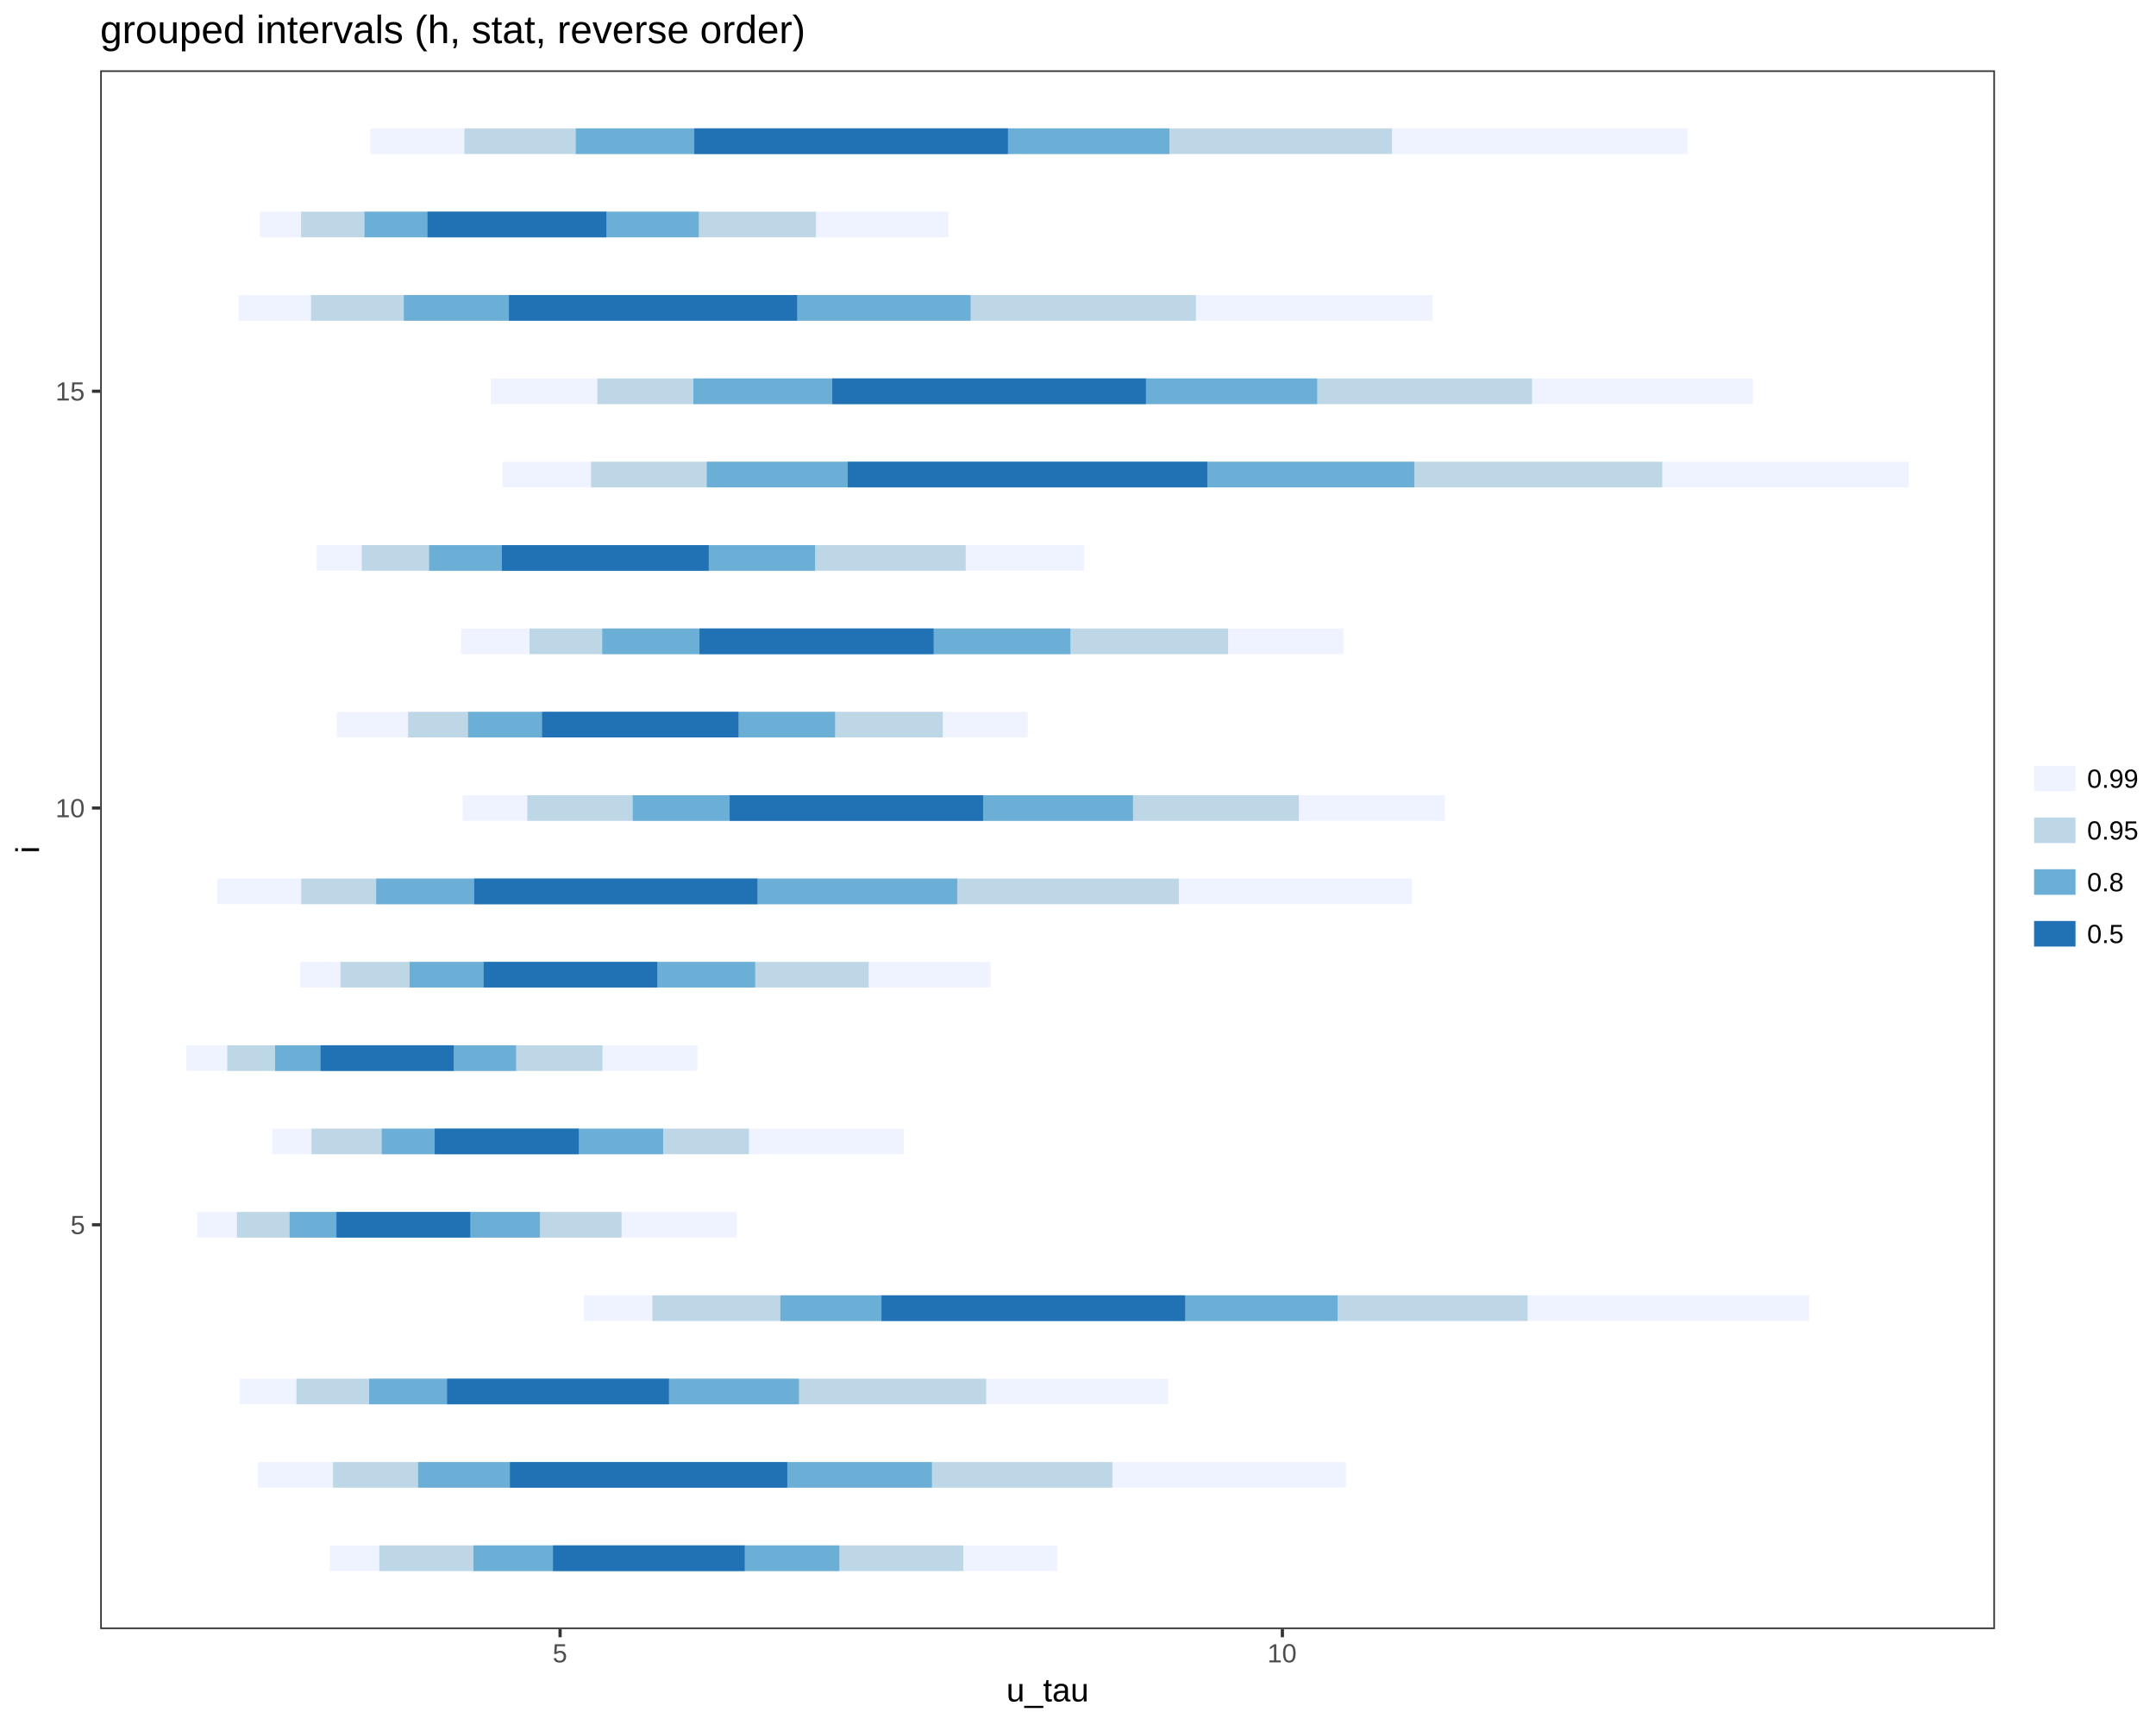
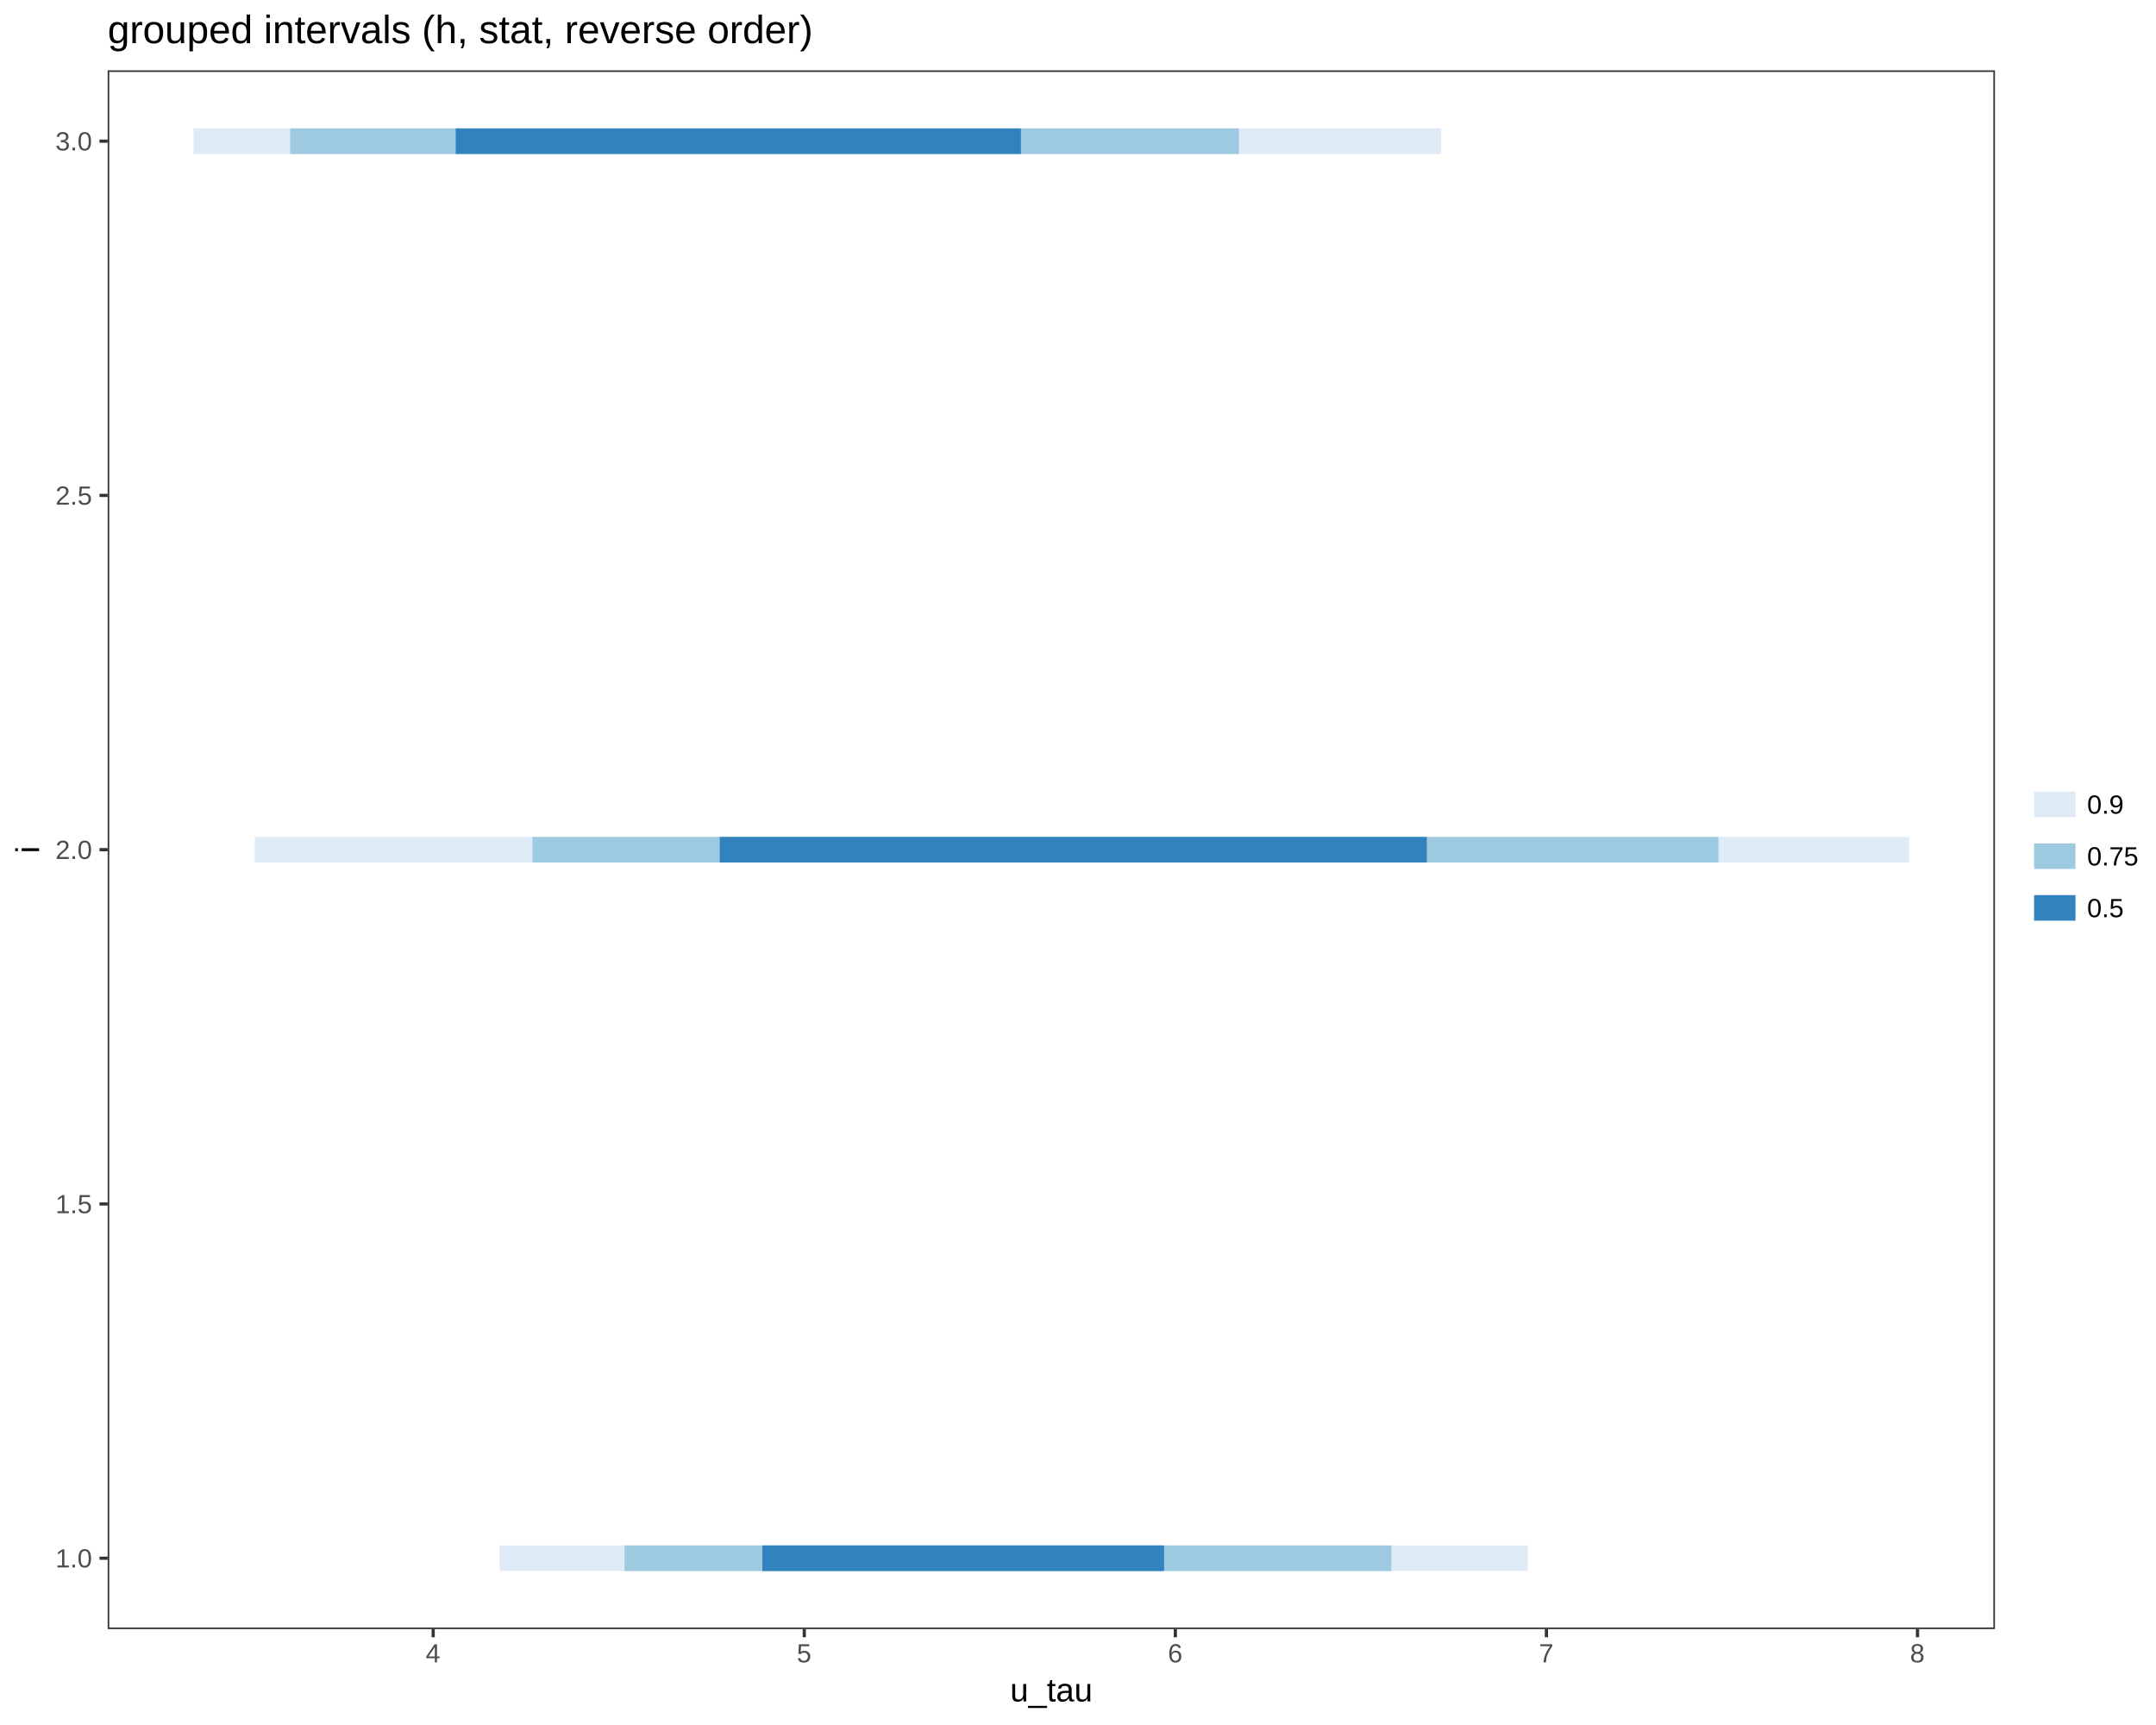
<svg xmlns="http://www.w3.org/2000/svg" viewBox="0 0 720.00 576.00">
  <defs>
    <style type="text/css">
    line, polyline, path, rect, circle {
      fill: none;
      stroke: #000000;
      stroke-linecap: round;
      stroke-linejoin: round;
      stroke-miterlimit: 10.00;
    }
  </style>
  </defs>
  <rect width="100%" height="100%" style="stroke: none; fill: #FFFFFF;" />
  <rect x="0.00" y="0.00" width="720.00" height="576.00" style="stroke-width: 1.07; stroke: #FFFFFF; fill: #FFFFFF;" />
  <defs>
-     <clipPath id="cpMzMuNDYzN3w2NjYuMjI1fDU0My45Njl8MjMuNDc2Nw==">
-       <rect x="33.46" y="23.48" width="632.76" height="520.49" />
+     <clipPath id="cpMzUuOTY0MXw2NjYuMjI1fDU0My45Njl8MjMuNDc2Nw==">
+       <rect x="35.96" y="23.48" width="630.26" height="520.49" />
    </clipPath>
  </defs>
-   <rect x="33.46" y="23.48" width="632.76" height="520.49" style="stroke-width: 1.07; stroke: none; fill: #FFFFFF;" clip-path="url(#cpMzMuNDYzN3w2NjYuMjI1fDU0My45Njl8MjMuNDc2Nw==)" />
-   <line x1="110.17" y1="520.31" x2="353.04" y2="520.31" style="stroke-width: 8.54; stroke: #EFF3FF; stroke-linecap: butt;" clip-path="url(#cpMzMuNDYzN3w2NjYuMjI1fDU0My45Njl8MjMuNDc2Nw==)" />
-   <line x1="126.68" y1="520.31" x2="321.71" y2="520.31" style="stroke-width: 8.54; stroke: #BDD7E7; stroke-linecap: butt;" clip-path="url(#cpMzMuNDYzN3w2NjYuMjI1fDU0My45Njl8MjMuNDc2Nw==)" />
-   <line x1="158.11" y1="520.31" x2="280.29" y2="520.31" style="stroke-width: 8.54; stroke: #6BAED6; stroke-linecap: butt;" clip-path="url(#cpMzMuNDYzN3w2NjYuMjI1fDU0My45Njl8MjMuNDc2Nw==)" />
-   <line x1="184.67" y1="520.31" x2="248.69" y2="520.31" style="stroke-width: 8.54; stroke: #2171B5; stroke-linecap: butt;" clip-path="url(#cpMzMuNDYzN3w2NjYuMjI1fDU0My45Njl8MjMuNDc2Nw==)" />
-   <line x1="86.17" y1="492.48" x2="449.46" y2="492.48" style="stroke-width: 8.54; stroke: #EFF3FF; stroke-linecap: butt;" clip-path="url(#cpMzMuNDYzN3w2NjYuMjI1fDU0My45Njl8MjMuNDc2Nw==)" />
-   <line x1="111.21" y1="492.48" x2="371.49" y2="492.48" style="stroke-width: 8.54; stroke: #BDD7E7; stroke-linecap: butt;" clip-path="url(#cpMzMuNDYzN3w2NjYuMjI1fDU0My45Njl8MjMuNDc2Nw==)" />
-   <line x1="139.64" y1="492.48" x2="311.22" y2="492.48" style="stroke-width: 8.54; stroke: #6BAED6; stroke-linecap: butt;" clip-path="url(#cpMzMuNDYzN3w2NjYuMjI1fDU0My45Njl8MjMuNDc2Nw==)" />
-   <line x1="170.29" y1="492.48" x2="262.92" y2="492.48" style="stroke-width: 8.54; stroke: #2171B5; stroke-linecap: butt;" clip-path="url(#cpMzMuNDYzN3w2NjYuMjI1fDU0My45Njl8MjMuNDc2Nw==)" />
-   <line x1="80.05" y1="464.64" x2="390.09" y2="464.64" style="stroke-width: 8.54; stroke: #EFF3FF; stroke-linecap: butt;" clip-path="url(#cpMzMuNDYzN3w2NjYuMjI1fDU0My45Njl8MjMuNDc2Nw==)" />
-   <line x1="99.00" y1="464.64" x2="329.33" y2="464.64" style="stroke-width: 8.54; stroke: #BDD7E7; stroke-linecap: butt;" clip-path="url(#cpMzMuNDYzN3w2NjYuMjI1fDU0My45Njl8MjMuNDc2Nw==)" />
-   <line x1="123.28" y1="464.64" x2="266.80" y2="464.64" style="stroke-width: 8.54; stroke: #6BAED6; stroke-linecap: butt;" clip-path="url(#cpMzMuNDYzN3w2NjYuMjI1fDU0My45Njl8MjMuNDc2Nw==)" />
-   <line x1="149.32" y1="464.64" x2="223.39" y2="464.64" style="stroke-width: 8.54; stroke: #2171B5; stroke-linecap: butt;" clip-path="url(#cpMzMuNDYzN3w2NjYuMjI1fDU0My45Njl8MjMuNDc2Nw==)" />
-   <line x1="195.01" y1="436.81" x2="604.19" y2="436.81" style="stroke-width: 8.54; stroke: #EFF3FF; stroke-linecap: butt;" clip-path="url(#cpMzMuNDYzN3w2NjYuMjI1fDU0My45Njl8MjMuNDc2Nw==)" />
-   <line x1="217.86" y1="436.81" x2="510.15" y2="436.81" style="stroke-width: 8.54; stroke: #BDD7E7; stroke-linecap: butt;" clip-path="url(#cpMzMuNDYzN3w2NjYuMjI1fDU0My45Njl8MjMuNDc2Nw==)" />
-   <line x1="260.61" y1="436.81" x2="446.68" y2="436.81" style="stroke-width: 8.54; stroke: #6BAED6; stroke-linecap: butt;" clip-path="url(#cpMzMuNDYzN3w2NjYuMjI1fDU0My45Njl8MjMuNDc2Nw==)" />
-   <line x1="294.38" y1="436.81" x2="395.76" y2="436.81" style="stroke-width: 8.54; stroke: #2171B5; stroke-linecap: butt;" clip-path="url(#cpMzMuNDYzN3w2NjYuMjI1fDU0My45Njl8MjMuNDc2Nw==)" />
-   <line x1="65.80" y1="408.97" x2="246.07" y2="408.97" style="stroke-width: 8.54; stroke: #EFF3FF; stroke-linecap: butt;" clip-path="url(#cpMzMuNDYzN3w2NjYuMjI1fDU0My45Njl8MjMuNDc2Nw==)" />
-   <line x1="79.15" y1="408.97" x2="207.56" y2="408.97" style="stroke-width: 8.54; stroke: #BDD7E7; stroke-linecap: butt;" clip-path="url(#cpMzMuNDYzN3w2NjYuMjI1fDU0My45Njl8MjMuNDc2Nw==)" />
-   <line x1="96.72" y1="408.97" x2="180.31" y2="408.97" style="stroke-width: 8.54; stroke: #6BAED6; stroke-linecap: butt;" clip-path="url(#cpMzMuNDYzN3w2NjYuMjI1fDU0My45Njl8MjMuNDc2Nw==)" />
-   <line x1="112.37" y1="408.97" x2="157.03" y2="408.97" style="stroke-width: 8.54; stroke: #2171B5; stroke-linecap: butt;" clip-path="url(#cpMzMuNDYzN3w2NjYuMjI1fDU0My45Njl8MjMuNDc2Nw==)" />
-   <line x1="90.95" y1="381.14" x2="301.88" y2="381.14" style="stroke-width: 8.54; stroke: #EFF3FF; stroke-linecap: butt;" clip-path="url(#cpMzMuNDYzN3w2NjYuMjI1fDU0My45Njl8MjMuNDc2Nw==)" />
-   <line x1="104.03" y1="381.14" x2="250.10" y2="381.14" style="stroke-width: 8.54; stroke: #BDD7E7; stroke-linecap: butt;" clip-path="url(#cpMzMuNDYzN3w2NjYuMjI1fDU0My45Njl8MjMuNDc2Nw==)" />
-   <line x1="127.48" y1="381.14" x2="221.46" y2="381.14" style="stroke-width: 8.54; stroke: #6BAED6; stroke-linecap: butt;" clip-path="url(#cpMzMuNDYzN3w2NjYuMjI1fDU0My45Njl8MjMuNDc2Nw==)" />
-   <line x1="145.16" y1="381.14" x2="193.28" y2="381.14" style="stroke-width: 8.54; stroke: #2171B5; stroke-linecap: butt;" clip-path="url(#cpMzMuNDYzN3w2NjYuMjI1fDU0My45Njl8MjMuNDc2Nw==)" />
-   <line x1="62.23" y1="353.31" x2="232.89" y2="353.31" style="stroke-width: 8.54; stroke: #EFF3FF; stroke-linecap: butt;" clip-path="url(#cpMzMuNDYzN3w2NjYuMjI1fDU0My45Njl8MjMuNDc2Nw==)" />
-   <line x1="75.89" y1="353.31" x2="201.19" y2="353.31" style="stroke-width: 8.54; stroke: #BDD7E7; stroke-linecap: butt;" clip-path="url(#cpMzMuNDYzN3w2NjYuMjI1fDU0My45Njl8MjMuNDc2Nw==)" />
-   <line x1="91.86" y1="353.31" x2="172.34" y2="353.31" style="stroke-width: 8.54; stroke: #6BAED6; stroke-linecap: butt;" clip-path="url(#cpMzMuNDYzN3w2NjYuMjI1fDU0My45Njl8MjMuNDc2Nw==)" />
-   <line x1="107.06" y1="353.31" x2="151.51" y2="353.31" style="stroke-width: 8.54; stroke: #2171B5; stroke-linecap: butt;" clip-path="url(#cpMzMuNDYzN3w2NjYuMjI1fDU0My45Njl8MjMuNDc2Nw==)" />
-   <line x1="100.30" y1="325.47" x2="330.78" y2="325.47" style="stroke-width: 8.54; stroke: #EFF3FF; stroke-linecap: butt;" clip-path="url(#cpMzMuNDYzN3w2NjYuMjI1fDU0My45Njl8MjMuNDc2Nw==)" />
-   <line x1="113.72" y1="325.47" x2="290.10" y2="325.47" style="stroke-width: 8.54; stroke: #BDD7E7; stroke-linecap: butt;" clip-path="url(#cpMzMuNDYzN3w2NjYuMjI1fDU0My45Njl8MjMuNDc2Nw==)" />
-   <line x1="136.78" y1="325.47" x2="252.19" y2="325.47" style="stroke-width: 8.54; stroke: #6BAED6; stroke-linecap: butt;" clip-path="url(#cpMzMuNDYzN3w2NjYuMjI1fDU0My45Njl8MjMuNDc2Nw==)" />
-   <line x1="161.53" y1="325.47" x2="219.49" y2="325.47" style="stroke-width: 8.54; stroke: #2171B5; stroke-linecap: butt;" clip-path="url(#cpMzMuNDYzN3w2NjYuMjI1fDU0My45Njl8MjMuNDc2Nw==)" />
-   <line x1="72.60" y1="297.64" x2="471.53" y2="297.64" style="stroke-width: 8.54; stroke: #EFF3FF; stroke-linecap: butt;" clip-path="url(#cpMzMuNDYzN3w2NjYuMjI1fDU0My45Njl8MjMuNDc2Nw==)" />
-   <line x1="100.59" y1="297.64" x2="393.66" y2="297.64" style="stroke-width: 8.54; stroke: #BDD7E7; stroke-linecap: butt;" clip-path="url(#cpMzMuNDYzN3w2NjYuMjI1fDU0My45Njl8MjMuNDc2Nw==)" />
-   <line x1="125.63" y1="297.64" x2="319.66" y2="297.64" style="stroke-width: 8.54; stroke: #6BAED6; stroke-linecap: butt;" clip-path="url(#cpMzMuNDYzN3w2NjYuMjI1fDU0My45Njl8MjMuNDc2Nw==)" />
-   <line x1="158.38" y1="297.64" x2="252.92" y2="297.64" style="stroke-width: 8.54; stroke: #2171B5; stroke-linecap: butt;" clip-path="url(#cpMzMuNDYzN3w2NjYuMjI1fDU0My45Njl8MjMuNDc2Nw==)" />
-   <line x1="154.52" y1="269.81" x2="482.54" y2="269.81" style="stroke-width: 8.54; stroke: #EFF3FF; stroke-linecap: butt;" clip-path="url(#cpMzMuNDYzN3w2NjYuMjI1fDU0My45Njl8MjMuNDc2Nw==)" />
-   <line x1="176.10" y1="269.81" x2="433.75" y2="269.81" style="stroke-width: 8.54; stroke: #BDD7E7; stroke-linecap: butt;" clip-path="url(#cpMzMuNDYzN3w2NjYuMjI1fDU0My45Njl8MjMuNDc2Nw==)" />
-   <line x1="211.30" y1="269.81" x2="378.36" y2="269.81" style="stroke-width: 8.54; stroke: #6BAED6; stroke-linecap: butt;" clip-path="url(#cpMzMuNDYzN3w2NjYuMjI1fDU0My45Njl8MjMuNDc2Nw==)" />
-   <line x1="243.67" y1="269.81" x2="328.31" y2="269.81" style="stroke-width: 8.54; stroke: #2171B5; stroke-linecap: butt;" clip-path="url(#cpMzMuNDYzN3w2NjYuMjI1fDU0My45Njl8MjMuNDc2Nw==)" />
-   <line x1="112.46" y1="241.97" x2="343.23" y2="241.97" style="stroke-width: 8.54; stroke: #EFF3FF; stroke-linecap: butt;" clip-path="url(#cpMzMuNDYzN3w2NjYuMjI1fDU0My45Njl8MjMuNDc2Nw==)" />
-   <line x1="136.28" y1="241.97" x2="314.85" y2="241.97" style="stroke-width: 8.54; stroke: #BDD7E7; stroke-linecap: butt;" clip-path="url(#cpMzMuNDYzN3w2NjYuMjI1fDU0My45Njl8MjMuNDc2Nw==)" />
-   <line x1="156.31" y1="241.97" x2="278.87" y2="241.97" style="stroke-width: 8.54; stroke: #6BAED6; stroke-linecap: butt;" clip-path="url(#cpMzMuNDYzN3w2NjYuMjI1fDU0My45Njl8MjMuNDc2Nw==)" />
-   <line x1="181.04" y1="241.97" x2="246.60" y2="241.97" style="stroke-width: 8.54; stroke: #2171B5; stroke-linecap: butt;" clip-path="url(#cpMzMuNDYzN3w2NjYuMjI1fDU0My45Njl8MjMuNDc2Nw==)" />
-   <line x1="153.95" y1="214.14" x2="448.63" y2="214.14" style="stroke-width: 8.54; stroke: #EFF3FF; stroke-linecap: butt;" clip-path="url(#cpMzMuNDYzN3w2NjYuMjI1fDU0My45Njl8MjMuNDc2Nw==)" />
-   <line x1="176.83" y1="214.14" x2="410.13" y2="214.14" style="stroke-width: 8.54; stroke: #BDD7E7; stroke-linecap: butt;" clip-path="url(#cpMzMuNDYzN3w2NjYuMjI1fDU0My45Njl8MjMuNDc2Nw==)" />
-   <line x1="201.12" y1="214.14" x2="357.46" y2="214.14" style="stroke-width: 8.54; stroke: #6BAED6; stroke-linecap: butt;" clip-path="url(#cpMzMuNDYzN3w2NjYuMjI1fDU0My45Njl8MjMuNDc2Nw==)" />
-   <line x1="233.59" y1="214.14" x2="311.78" y2="214.14" style="stroke-width: 8.54; stroke: #2171B5; stroke-linecap: butt;" clip-path="url(#cpMzMuNDYzN3w2NjYuMjI1fDU0My45Njl8MjMuNDc2Nw==)" />
-   <line x1="105.75" y1="186.30" x2="362.08" y2="186.30" style="stroke-width: 8.54; stroke: #EFF3FF; stroke-linecap: butt;" clip-path="url(#cpMzMuNDYzN3w2NjYuMjI1fDU0My45Njl8MjMuNDc2Nw==)" />
-   <line x1="120.83" y1="186.30" x2="322.49" y2="186.30" style="stroke-width: 8.54; stroke: #BDD7E7; stroke-linecap: butt;" clip-path="url(#cpMzMuNDYzN3w2NjYuMjI1fDU0My45Njl8MjMuNDc2Nw==)" />
-   <line x1="143.30" y1="186.30" x2="272.19" y2="186.30" style="stroke-width: 8.54; stroke: #6BAED6; stroke-linecap: butt;" clip-path="url(#cpMzMuNDYzN3w2NjYuMjI1fDU0My45Njl8MjMuNDc2Nw==)" />
-   <line x1="167.60" y1="186.30" x2="236.68" y2="186.30" style="stroke-width: 8.54; stroke: #2171B5; stroke-linecap: butt;" clip-path="url(#cpMzMuNDYzN3w2NjYuMjI1fDU0My45Njl8MjMuNDc2Nw==)" />
-   <line x1="167.81" y1="158.47" x2="637.46" y2="158.47" style="stroke-width: 8.54; stroke: #EFF3FF; stroke-linecap: butt;" clip-path="url(#cpMzMuNDYzN3w2NjYuMjI1fDU0My45Njl8MjMuNDc2Nw==)" />
-   <line x1="197.39" y1="158.47" x2="555.11" y2="158.47" style="stroke-width: 8.54; stroke: #BDD7E7; stroke-linecap: butt;" clip-path="url(#cpMzMuNDYzN3w2NjYuMjI1fDU0My45Njl8MjMuNDc2Nw==)" />
-   <line x1="236.03" y1="158.47" x2="472.31" y2="158.47" style="stroke-width: 8.54; stroke: #6BAED6; stroke-linecap: butt;" clip-path="url(#cpMzMuNDYzN3w2NjYuMjI1fDU0My45Njl8MjMuNDc2Nw==)" />
-   <line x1="283.11" y1="158.47" x2="403.18" y2="158.47" style="stroke-width: 8.54; stroke: #2171B5; stroke-linecap: butt;" clip-path="url(#cpMzMuNDYzN3w2NjYuMjI1fDU0My45Njl8MjMuNDc2Nw==)" />
-   <line x1="163.88" y1="130.64" x2="585.43" y2="130.64" style="stroke-width: 8.54; stroke: #EFF3FF; stroke-linecap: butt;" clip-path="url(#cpMzMuNDYzN3w2NjYuMjI1fDU0My45Njl8MjMuNDc2Nw==)" />
-   <line x1="199.48" y1="130.64" x2="511.63" y2="130.64" style="stroke-width: 8.54; stroke: #BDD7E7; stroke-linecap: butt;" clip-path="url(#cpMzMuNDYzN3w2NjYuMjI1fDU0My45Njl8MjMuNDc2Nw==)" />
-   <line x1="231.55" y1="130.64" x2="439.86" y2="130.64" style="stroke-width: 8.54; stroke: #6BAED6; stroke-linecap: butt;" clip-path="url(#cpMzMuNDYzN3w2NjYuMjI1fDU0My45Njl8MjMuNDc2Nw==)" />
-   <line x1="277.94" y1="130.64" x2="382.68" y2="130.64" style="stroke-width: 8.54; stroke: #2171B5; stroke-linecap: butt;" clip-path="url(#cpMzMuNDYzN3w2NjYuMjI1fDU0My45Njl8MjMuNDc2Nw==)" />
-   <line x1="79.64" y1="102.80" x2="478.37" y2="102.80" style="stroke-width: 8.54; stroke: #EFF3FF; stroke-linecap: butt;" clip-path="url(#cpMzMuNDYzN3w2NjYuMjI1fDU0My45Njl8MjMuNDc2Nw==)" />
-   <line x1="103.85" y1="102.80" x2="399.39" y2="102.80" style="stroke-width: 8.54; stroke: #BDD7E7; stroke-linecap: butt;" clip-path="url(#cpMzMuNDYzN3w2NjYuMjI1fDU0My45Njl8MjMuNDc2Nw==)" />
-   <line x1="134.86" y1="102.80" x2="324.13" y2="102.80" style="stroke-width: 8.54; stroke: #6BAED6; stroke-linecap: butt;" clip-path="url(#cpMzMuNDYzN3w2NjYuMjI1fDU0My45Njl8MjMuNDc2Nw==)" />
-   <line x1="169.96" y1="102.80" x2="266.20" y2="102.80" style="stroke-width: 8.54; stroke: #2171B5; stroke-linecap: butt;" clip-path="url(#cpMzMuNDYzN3w2NjYuMjI1fDU0My45Njl8MjMuNDc2Nw==)" />
-   <line x1="86.81" y1="74.97" x2="316.70" y2="74.97" style="stroke-width: 8.54; stroke: #EFF3FF; stroke-linecap: butt;" clip-path="url(#cpMzMuNDYzN3w2NjYuMjI1fDU0My45Njl8MjMuNDc2Nw==)" />
-   <line x1="100.55" y1="74.97" x2="272.47" y2="74.97" style="stroke-width: 8.54; stroke: #BDD7E7; stroke-linecap: butt;" clip-path="url(#cpMzMuNDYzN3w2NjYuMjI1fDU0My45Njl8MjMuNDc2Nw==)" />
-   <line x1="121.72" y1="74.97" x2="233.34" y2="74.97" style="stroke-width: 8.54; stroke: #6BAED6; stroke-linecap: butt;" clip-path="url(#cpMzMuNDYzN3w2NjYuMjI1fDU0My45Njl8MjMuNDc2Nw==)" />
-   <line x1="142.77" y1="74.97" x2="202.50" y2="74.97" style="stroke-width: 8.54; stroke: #2171B5; stroke-linecap: butt;" clip-path="url(#cpMzMuNDYzN3w2NjYuMjI1fDU0My45Njl8MjMuNDc2Nw==)" />
-   <line x1="123.59" y1="47.14" x2="563.50" y2="47.14" style="stroke-width: 8.54; stroke: #EFF3FF; stroke-linecap: butt;" clip-path="url(#cpMzMuNDYzN3w2NjYuMjI1fDU0My45Njl8MjMuNDc2Nw==)" />
-   <line x1="155.07" y1="47.14" x2="464.87" y2="47.14" style="stroke-width: 8.54; stroke: #BDD7E7; stroke-linecap: butt;" clip-path="url(#cpMzMuNDYzN3w2NjYuMjI1fDU0My45Njl8MjMuNDc2Nw==)" />
-   <line x1="192.29" y1="47.14" x2="390.53" y2="47.14" style="stroke-width: 8.54; stroke: #6BAED6; stroke-linecap: butt;" clip-path="url(#cpMzMuNDYzN3w2NjYuMjI1fDU0My45Njl8MjMuNDc2Nw==)" />
-   <line x1="231.85" y1="47.14" x2="336.60" y2="47.14" style="stroke-width: 8.54; stroke: #2171B5; stroke-linecap: butt;" clip-path="url(#cpMzMuNDYzN3w2NjYuMjI1fDU0My45Njl8MjMuNDc2Nw==)" />
-   <rect x="33.46" y="23.48" width="632.76" height="520.49" style="stroke-width: 1.07; stroke: #333333;" clip-path="url(#cpMzMuNDYzN3w2NjYuMjI1fDU0My45Njl8MjMuNDc2Nw==)" />
+   <rect x="35.96" y="23.48" width="630.26" height="520.49" style="stroke-width: 1.07; stroke: none; fill: #FFFFFF;" clip-path="url(#cpMzUuOTY0MXw2NjYuMjI1fDU0My45Njl8MjMuNDc2Nw==)" />
+   <line x1="166.83" y1="520.31" x2="510.23" y2="520.31" style="stroke-width: 8.54; stroke: #DEEBF7; stroke-linecap: butt;" clip-path="url(#cpMzUuOTY0MXw2NjYuMjI1fDU0My45Njl8MjMuNDc2Nw==)" />
+   <line x1="208.57" y1="520.31" x2="464.62" y2="520.31" style="stroke-width: 8.54; stroke: #9ECAE1; stroke-linecap: butt;" clip-path="url(#cpMzUuOTY0MXw2NjYuMjI1fDU0My45Njl8MjMuNDc2Nw==)" />
+   <line x1="254.60" y1="520.31" x2="388.74" y2="520.31" style="stroke-width: 8.54; stroke: #3182BD; stroke-linecap: butt;" clip-path="url(#cpMzUuOTY0MXw2NjYuMjI1fDU0My45Njl8MjMuNDc2Nw==)" />
+   <line x1="85.06" y1="283.72" x2="637.58" y2="283.72" style="stroke-width: 8.54; stroke: #DEEBF7; stroke-linecap: butt;" clip-path="url(#cpMzUuOTY0MXw2NjYuMjI1fDU0My45Njl8MjMuNDc2Nw==)" />
+   <line x1="177.83" y1="283.72" x2="573.87" y2="283.72" style="stroke-width: 8.54; stroke: #9ECAE1; stroke-linecap: butt;" clip-path="url(#cpMzUuOTY0MXw2NjYuMjI1fDU0My45Njl8MjMuNDc2Nw==)" />
+   <line x1="240.36" y1="283.72" x2="476.48" y2="283.72" style="stroke-width: 8.54; stroke: #3182BD; stroke-linecap: butt;" clip-path="url(#cpMzUuOTY0MXw2NjYuMjI1fDU0My45Njl8MjMuNDc2Nw==)" />
+   <line x1="64.61" y1="47.14" x2="481.30" y2="47.14" style="stroke-width: 8.54; stroke: #DEEBF7; stroke-linecap: butt;" clip-path="url(#cpMzUuOTY0MXw2NjYuMjI1fDU0My45Njl8MjMuNDc2Nw==)" />
+   <line x1="96.92" y1="47.14" x2="413.76" y2="47.14" style="stroke-width: 8.54; stroke: #9ECAE1; stroke-linecap: butt;" clip-path="url(#cpMzUuOTY0MXw2NjYuMjI1fDU0My45Njl8MjMuNDc2Nw==)" />
+   <line x1="152.19" y1="47.14" x2="340.94" y2="47.14" style="stroke-width: 8.54; stroke: #3182BD; stroke-linecap: butt;" clip-path="url(#cpMzUuOTY0MXw2NjYuMjI1fDU0My45Njl8MjMuNDc2Nw==)" />
+   <rect x="35.96" y="23.48" width="630.26" height="520.49" style="stroke-width: 1.07; stroke: #333333;" clip-path="url(#cpMzUuOTY0MXw2NjYuMjI1fDU0My45Njl8MjMuNDc2Nw==)" />
  <defs>
    <clipPath id="cpMHw3MjB8NTc2fDA=">
      <rect x="0.00" y="0.00" width="720.00" height="576.00" />
    </clipPath>
  </defs>
  <g clip-path="url(#cpMHw3MjB8NTc2fDA=)">
-     <text x="23.53" y="412.07" style="font-size: 8.80px; fill: #4D4D4D; font-family: Liberation Sans;" textLength="5.01px" lengthAdjust="spacingAndGlyphs">5</text>
+     <text x="18.52" y="523.40" style="font-size: 8.80px; fill: #4D4D4D; font-family: Liberation Sans;" textLength="12.51px" lengthAdjust="spacingAndGlyphs">1.0</text>
  </g>
  <g clip-path="url(#cpMHw3MjB8NTc2fDA=)">
-     <text x="18.52" y="272.90" style="font-size: 8.80px; fill: #4D4D4D; font-family: Liberation Sans;" textLength="10.01px" lengthAdjust="spacingAndGlyphs">10</text>
+     <text x="18.52" y="405.11" style="font-size: 8.80px; fill: #4D4D4D; font-family: Liberation Sans;" textLength="12.51px" lengthAdjust="spacingAndGlyphs">1.5</text>
  </g>
  <g clip-path="url(#cpMHw3MjB8NTc2fDA=)">
-     <text x="18.52" y="133.73" style="font-size: 8.80px; fill: #4D4D4D; font-family: Liberation Sans;" textLength="10.01px" lengthAdjust="spacingAndGlyphs">15</text>
-   </g>
-   <polyline points="30.72,408.97 33.46,408.97 " style="stroke-width: 1.07; stroke: #333333; stroke-linecap: butt;" clip-path="url(#cpMHw3MjB8NTc2fDA=)" />
-   <polyline points="30.72,269.81 33.46,269.81 " style="stroke-width: 1.07; stroke: #333333; stroke-linecap: butt;" clip-path="url(#cpMHw3MjB8NTc2fDA=)" />
-   <polyline points="30.72,130.64 33.46,130.64 " style="stroke-width: 1.07; stroke: #333333; stroke-linecap: butt;" clip-path="url(#cpMHw3MjB8NTc2fDA=)" />
-   <polyline points="187.04,546.71 187.04,543.97 " style="stroke-width: 1.07; stroke: #333333; stroke-linecap: butt;" clip-path="url(#cpMHw3MjB8NTc2fDA=)" />
-   <polyline points="428.25,546.71 428.25,543.97 " style="stroke-width: 1.07; stroke: #333333; stroke-linecap: butt;" clip-path="url(#cpMHw3MjB8NTc2fDA=)" />
-   <g clip-path="url(#cpMHw3MjB8NTc2fDA=)">
-     <text x="184.54" y="555.09" style="font-size: 8.80px; fill: #4D4D4D; font-family: Liberation Sans;" textLength="5.01px" lengthAdjust="spacingAndGlyphs">5</text>
+     <text x="18.52" y="286.82" style="font-size: 8.80px; fill: #4D4D4D; font-family: Liberation Sans;" textLength="12.51px" lengthAdjust="spacingAndGlyphs">2.0</text>
  </g>
  <g clip-path="url(#cpMHw3MjB8NTc2fDA=)">
-     <text x="423.24" y="555.09" style="font-size: 8.80px; fill: #4D4D4D; font-family: Liberation Sans;" textLength="10.01px" lengthAdjust="spacingAndGlyphs">10</text>
+     <text x="18.52" y="168.52" style="font-size: 8.80px; fill: #4D4D4D; font-family: Liberation Sans;" textLength="12.51px" lengthAdjust="spacingAndGlyphs">2.5</text>
  </g>
  <g clip-path="url(#cpMHw3MjB8NTc2fDA=)">
-     <text x="336.08" y="568.13" style="font-size: 11.00px; font-family: Liberation Sans;" textLength="27.53px" lengthAdjust="spacingAndGlyphs">u_tau</text>
+     <text x="18.52" y="50.23" style="font-size: 8.80px; fill: #4D4D4D; font-family: Liberation Sans;" textLength="12.51px" lengthAdjust="spacingAndGlyphs">3.0</text>
+   </g>
+   <polyline points="33.22,520.31 35.96,520.31 " style="stroke-width: 1.07; stroke: #333333; stroke-linecap: butt;" clip-path="url(#cpMHw3MjB8NTc2fDA=)" />
+   <polyline points="33.22,402.02 35.96,402.02 " style="stroke-width: 1.07; stroke: #333333; stroke-linecap: butt;" clip-path="url(#cpMHw3MjB8NTc2fDA=)" />
+   <polyline points="33.22,283.72 35.96,283.72 " style="stroke-width: 1.07; stroke: #333333; stroke-linecap: butt;" clip-path="url(#cpMHw3MjB8NTc2fDA=)" />
+   <polyline points="33.22,165.43 35.96,165.43 " style="stroke-width: 1.07; stroke: #333333; stroke-linecap: butt;" clip-path="url(#cpMHw3MjB8NTc2fDA=)" />
+   <polyline points="33.22,47.14 35.96,47.14 " style="stroke-width: 1.07; stroke: #333333; stroke-linecap: butt;" clip-path="url(#cpMHw3MjB8NTc2fDA=)" />
+   <polyline points="144.66,546.71 144.66,543.97 " style="stroke-width: 1.07; stroke: #333333; stroke-linecap: butt;" clip-path="url(#cpMHw3MjB8NTc2fDA=)" />
+   <polyline points="268.59,546.71 268.59,543.97 " style="stroke-width: 1.07; stroke: #333333; stroke-linecap: butt;" clip-path="url(#cpMHw3MjB8NTc2fDA=)" />
+   <polyline points="392.51,546.71 392.51,543.97 " style="stroke-width: 1.07; stroke: #333333; stroke-linecap: butt;" clip-path="url(#cpMHw3MjB8NTc2fDA=)" />
+   <polyline points="516.43,546.71 516.43,543.97 " style="stroke-width: 1.07; stroke: #333333; stroke-linecap: butt;" clip-path="url(#cpMHw3MjB8NTc2fDA=)" />
+   <polyline points="640.35,546.71 640.35,543.97 " style="stroke-width: 1.07; stroke: #333333; stroke-linecap: butt;" clip-path="url(#cpMHw3MjB8NTc2fDA=)" />
+   <g clip-path="url(#cpMHw3MjB8NTc2fDA=)">
+     <text x="142.16" y="555.09" style="font-size: 8.80px; fill: #4D4D4D; font-family: Liberation Sans;" textLength="5.01px" lengthAdjust="spacingAndGlyphs">4</text>
+   </g>
+   <g clip-path="url(#cpMHw3MjB8NTc2fDA=)">
+     <text x="266.08" y="555.09" style="font-size: 8.80px; fill: #4D4D4D; font-family: Liberation Sans;" textLength="5.01px" lengthAdjust="spacingAndGlyphs">5</text>
+   </g>
+   <g clip-path="url(#cpMHw3MjB8NTc2fDA=)">
+     <text x="390.01" y="555.09" style="font-size: 8.80px; fill: #4D4D4D; font-family: Liberation Sans;" textLength="5.01px" lengthAdjust="spacingAndGlyphs">6</text>
+   </g>
+   <g clip-path="url(#cpMHw3MjB8NTc2fDA=)">
+     <text x="513.93" y="555.09" style="font-size: 8.80px; fill: #4D4D4D; font-family: Liberation Sans;" textLength="5.01px" lengthAdjust="spacingAndGlyphs">7</text>
+   </g>
+   <g clip-path="url(#cpMHw3MjB8NTc2fDA=)">
+     <text x="637.85" y="555.09" style="font-size: 8.80px; fill: #4D4D4D; font-family: Liberation Sans;" textLength="5.01px" lengthAdjust="spacingAndGlyphs">8</text>
+   </g>
+   <g clip-path="url(#cpMHw3MjB8NTc2fDA=)">
+     <text x="337.33" y="568.13" style="font-size: 11.00px; font-family: Liberation Sans;" textLength="27.53px" lengthAdjust="spacingAndGlyphs">u_tau</text>
  </g>
  <g clip-path="url(#cpMHw3MjB8NTc2fDA=)">
    <text transform="translate(13.04,284.94) rotate(-90)" style="font-size: 11.00px; font-family: Liberation Sans;" textLength="2.44px" lengthAdjust="spacingAndGlyphs">i</text>
  </g>
-   <rect x="677.56" y="247.00" width="36.96" height="73.44" style="stroke-width: 1.07; stroke: none; fill: #FFFFFF;" clip-path="url(#cpMHw3MjB8NTc2fDA=)" />
-   <rect x="677.56" y="251.32" width="17.28" height="17.28" style="stroke-width: 1.07; stroke: none; fill: #FFFFFF;" clip-path="url(#cpMHw3MjB8NTc2fDA=)" />
-   <line x1="679.29" y1="259.96" x2="693.12" y2="259.96" style="stroke-width: 8.54; stroke: #EFF3FF; stroke-linecap: butt;" clip-path="url(#cpMHw3MjB8NTc2fDA=)" />
-   <rect x="677.56" y="268.60" width="17.28" height="17.28" style="stroke-width: 1.07; stroke: none; fill: #FFFFFF;" clip-path="url(#cpMHw3MjB8NTc2fDA=)" />
-   <line x1="679.29" y1="277.24" x2="693.12" y2="277.24" style="stroke-width: 8.54; stroke: #BDD7E7; stroke-linecap: butt;" clip-path="url(#cpMHw3MjB8NTc2fDA=)" />
-   <rect x="677.56" y="285.88" width="17.28" height="17.28" style="stroke-width: 1.07; stroke: none; fill: #FFFFFF;" clip-path="url(#cpMHw3MjB8NTc2fDA=)" />
-   <line x1="679.29" y1="294.52" x2="693.12" y2="294.52" style="stroke-width: 8.54; stroke: #6BAED6; stroke-linecap: butt;" clip-path="url(#cpMHw3MjB8NTc2fDA=)" />
-   <rect x="677.56" y="303.16" width="17.28" height="17.28" style="stroke-width: 1.07; stroke: none; fill: #FFFFFF;" clip-path="url(#cpMHw3MjB8NTc2fDA=)" />
-   <line x1="679.29" y1="311.80" x2="693.12" y2="311.80" style="stroke-width: 8.54; stroke: #2171B5; stroke-linecap: butt;" clip-path="url(#cpMHw3MjB8NTc2fDA=)" />
+   <rect x="677.56" y="255.64" width="36.96" height="56.16" style="stroke-width: 1.07; stroke: none; fill: #FFFFFF;" clip-path="url(#cpMHw3MjB8NTc2fDA=)" />
+   <rect x="677.56" y="259.96" width="17.28" height="17.28" style="stroke-width: 1.07; stroke: none; fill: #FFFFFF;" clip-path="url(#cpMHw3MjB8NTc2fDA=)" />
+   <line x1="679.29" y1="268.60" x2="693.12" y2="268.60" style="stroke-width: 8.54; stroke: #DEEBF7; stroke-linecap: butt;" clip-path="url(#cpMHw3MjB8NTc2fDA=)" />
+   <rect x="677.56" y="277.24" width="17.28" height="17.28" style="stroke-width: 1.07; stroke: none; fill: #FFFFFF;" clip-path="url(#cpMHw3MjB8NTc2fDA=)" />
+   <line x1="679.29" y1="285.88" x2="693.12" y2="285.88" style="stroke-width: 8.54; stroke: #9ECAE1; stroke-linecap: butt;" clip-path="url(#cpMHw3MjB8NTc2fDA=)" />
+   <rect x="677.56" y="294.52" width="17.28" height="17.28" style="stroke-width: 1.07; stroke: none; fill: #FFFFFF;" clip-path="url(#cpMHw3MjB8NTc2fDA=)" />
+   <line x1="679.29" y1="303.16" x2="693.12" y2="303.16" style="stroke-width: 8.54; stroke: #3182BD; stroke-linecap: butt;" clip-path="url(#cpMHw3MjB8NTc2fDA=)" />
  <g clip-path="url(#cpMHw3MjB8NTc2fDA=)">
-     <text x="697.00" y="263.06" style="font-size: 8.80px; font-family: Liberation Sans;" textLength="17.52px" lengthAdjust="spacingAndGlyphs">0.99</text>
+     <text x="697.00" y="271.70" style="font-size: 8.80px; font-family: Liberation Sans;" textLength="12.51px" lengthAdjust="spacingAndGlyphs">0.9</text>
  </g>
  <g clip-path="url(#cpMHw3MjB8NTc2fDA=)">
-     <text x="697.00" y="280.34" style="font-size: 8.80px; font-family: Liberation Sans;" textLength="17.52px" lengthAdjust="spacingAndGlyphs">0.95</text>
+     <text x="697.00" y="288.98" style="font-size: 8.80px; font-family: Liberation Sans;" textLength="17.52px" lengthAdjust="spacingAndGlyphs">0.75</text>
  </g>
  <g clip-path="url(#cpMHw3MjB8NTc2fDA=)">
-     <text x="697.00" y="297.62" style="font-size: 8.80px; font-family: Liberation Sans;" textLength="12.51px" lengthAdjust="spacingAndGlyphs">0.8</text>
+     <text x="697.00" y="306.26" style="font-size: 8.80px; font-family: Liberation Sans;" textLength="12.51px" lengthAdjust="spacingAndGlyphs">0.5</text>
  </g>
  <g clip-path="url(#cpMHw3MjB8NTc2fDA=)">
-     <text x="697.00" y="314.90" style="font-size: 8.80px; font-family: Liberation Sans;" textLength="12.51px" lengthAdjust="spacingAndGlyphs">0.5</text>
-   </g>
-   <g clip-path="url(#cpMHw3MjB8NTc2fDA=)">
-     <text x="33.46" y="14.42" style="font-size: 13.20px; font-family: Liberation Sans;" textLength="231.94px" lengthAdjust="spacingAndGlyphs">grouped intervals (h, stat, reverse order)</text>
+     <text x="35.96" y="14.42" style="font-size: 13.20px; font-family: Liberation Sans;" textLength="231.94px" lengthAdjust="spacingAndGlyphs">grouped intervals (h, stat, reverse order)</text>
  </g>
</svg>
